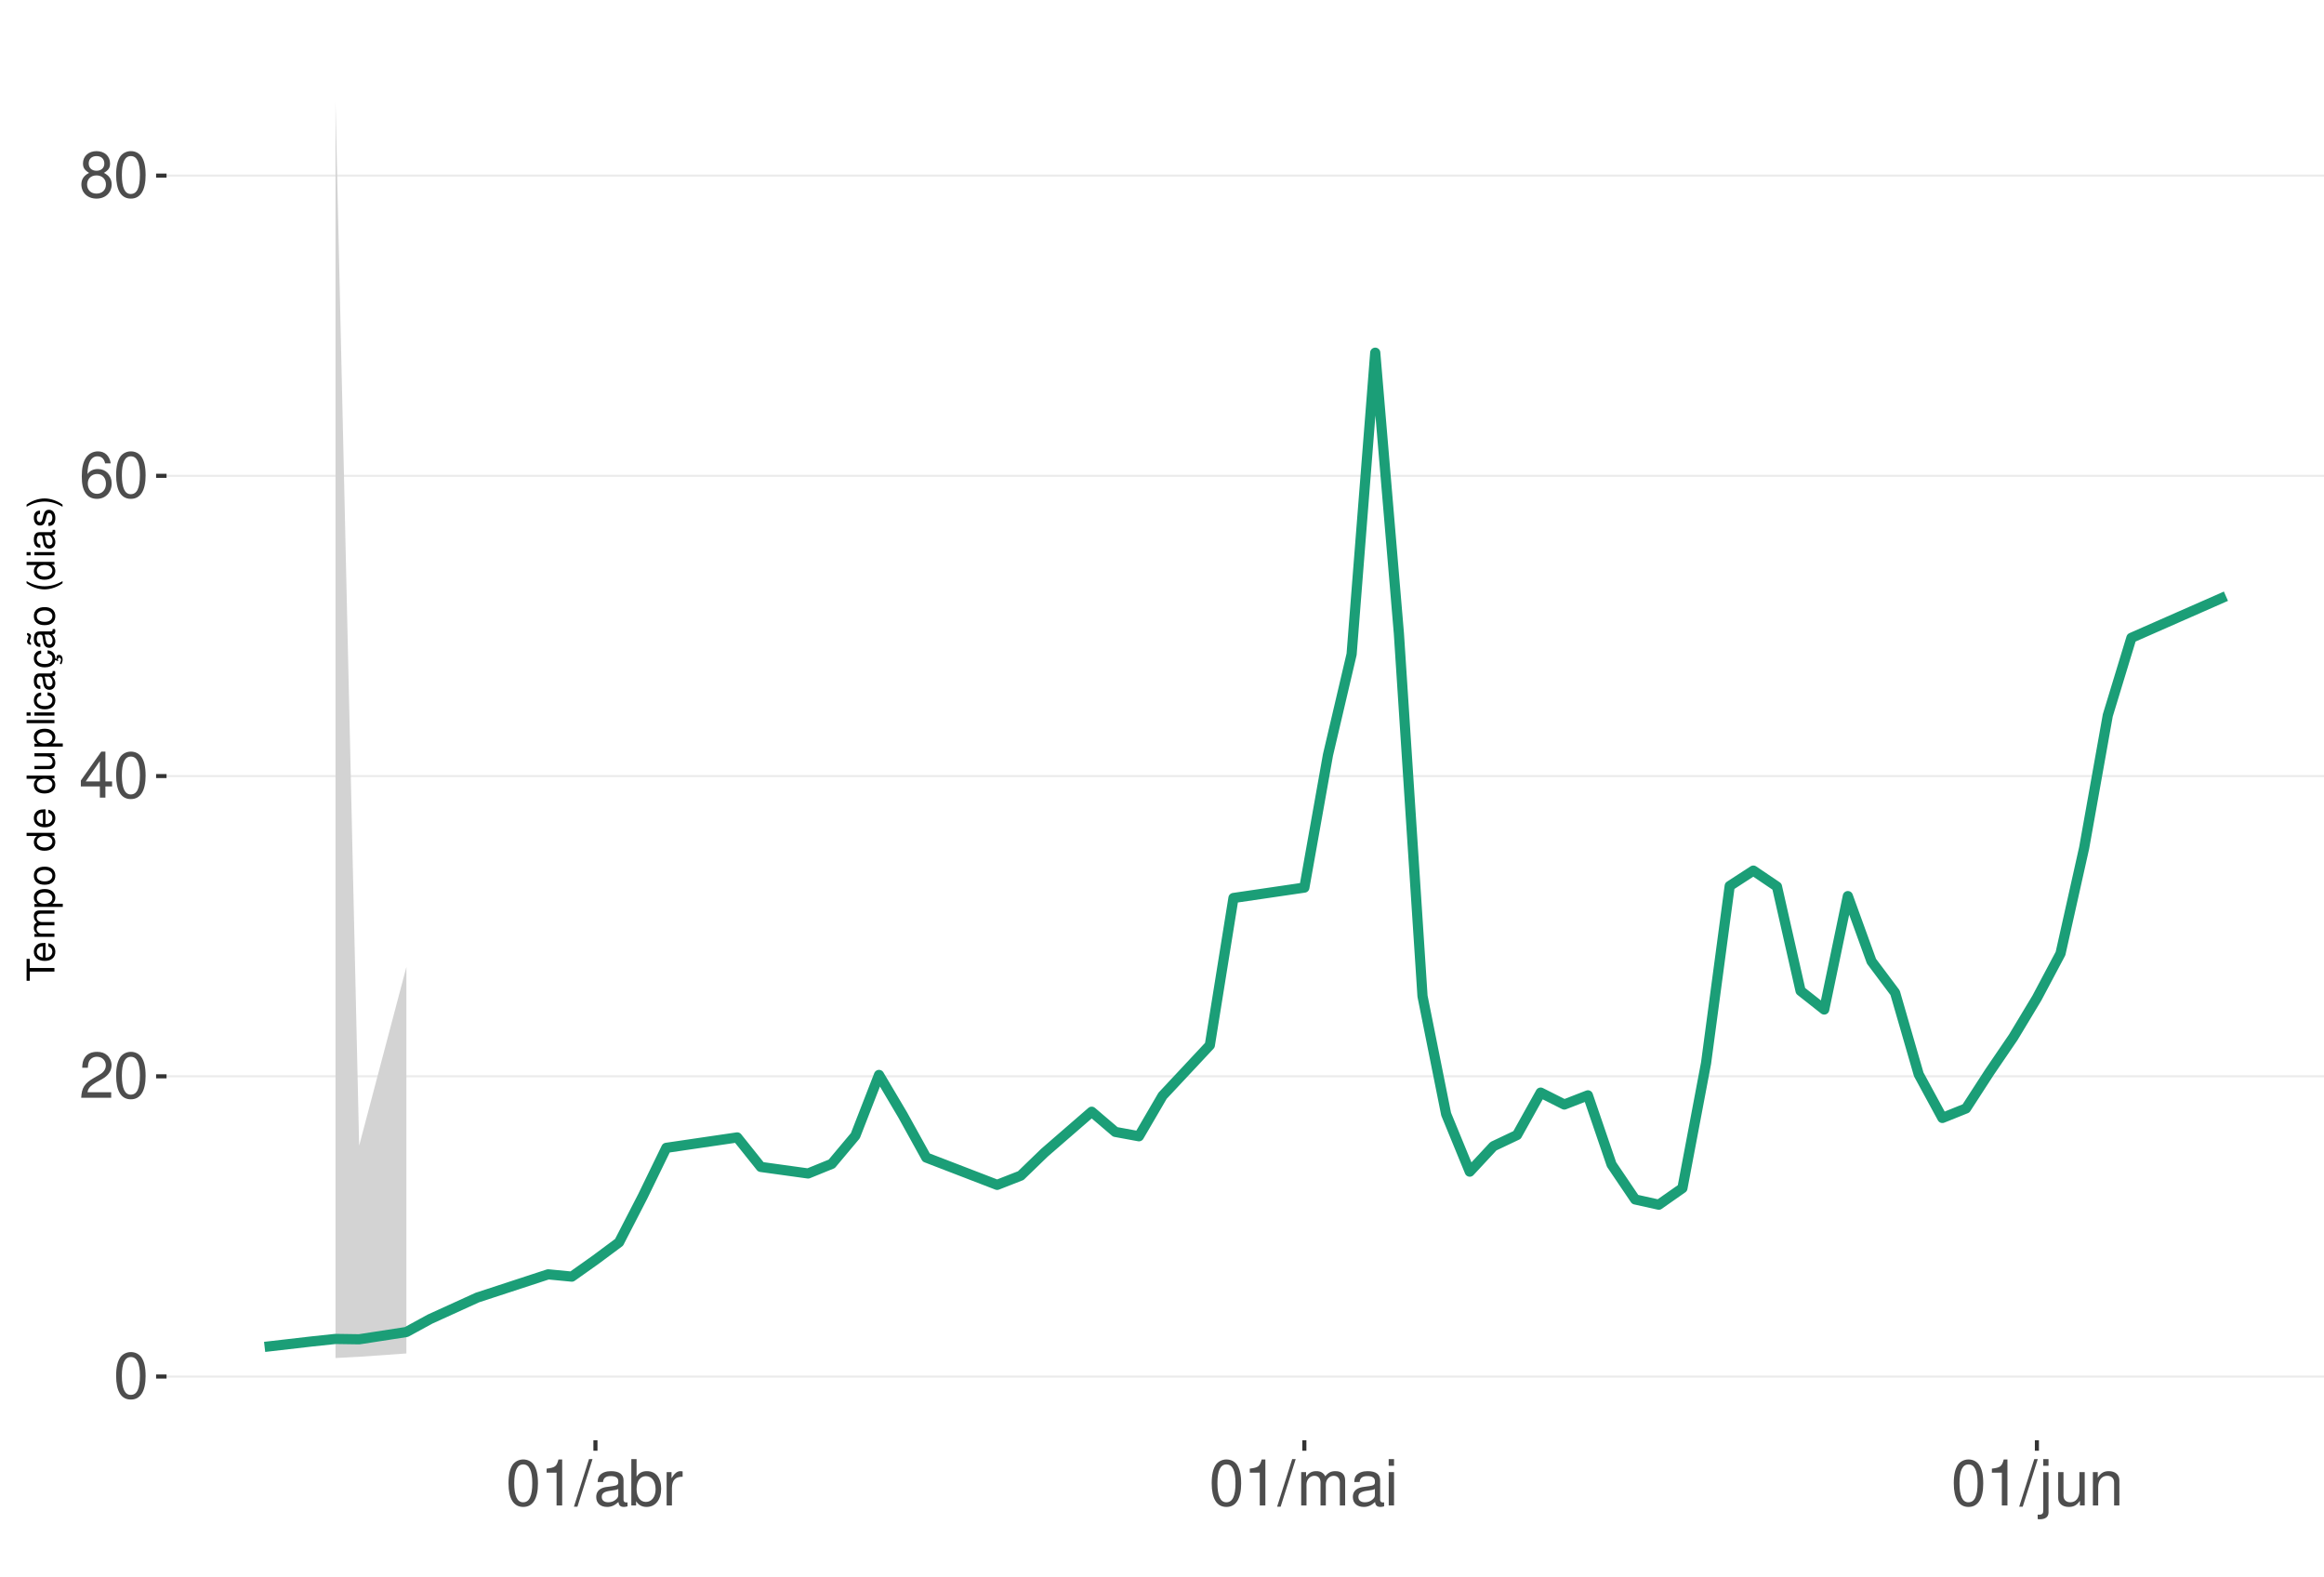
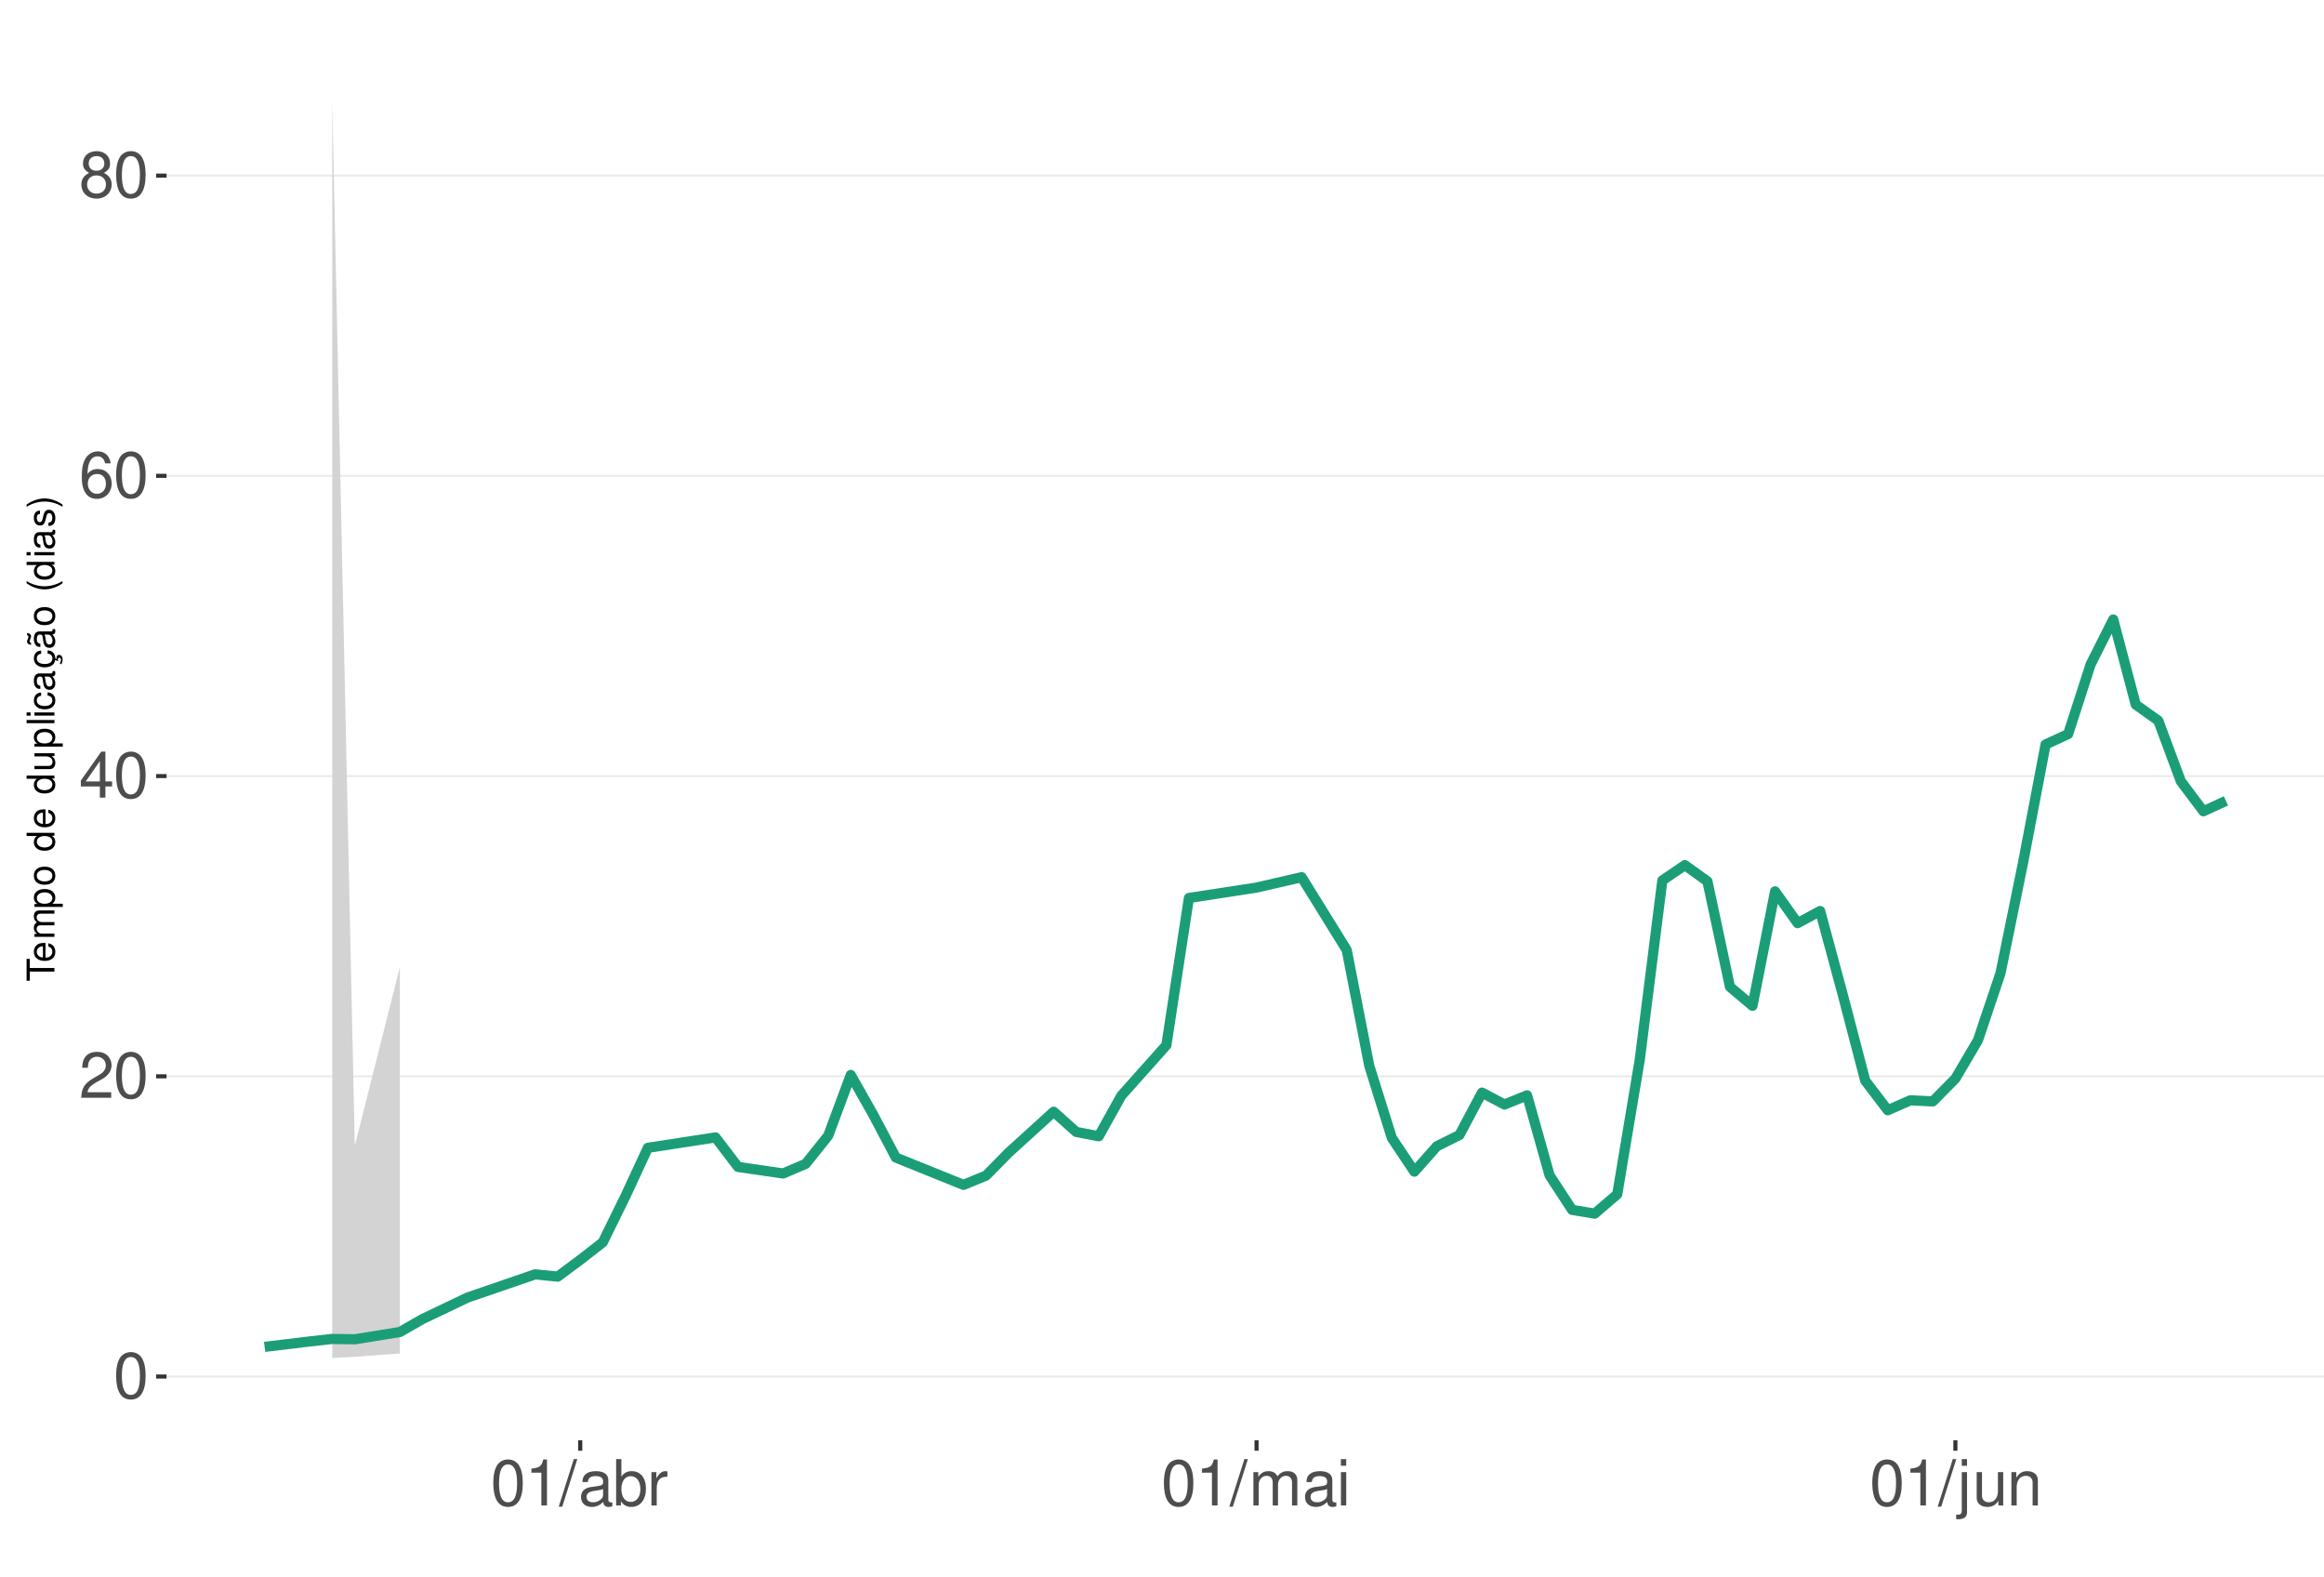
<svg xmlns="http://www.w3.org/2000/svg" xmlns:xlink="http://www.w3.org/1999/xlink" width="609pt" height="413pt" viewBox="0 0 609 413" version="1.1">
  <defs>
    <g>
      <symbol overflow="visible" id="glyph0-0">
        <path style="stroke:none;" d="" />
      </symbol>
      <symbol overflow="visible" id="glyph0-1">
        <path style="stroke:none;" d="M 4.578 -12.047 C 3.484 -12.047 2.484 -11.547 1.859 -10.734 C 1.094 -9.656 0.719 -8.062 0.719 -5.828 C 0.719 -1.766 2.047 0.391 4.578 0.391 C 7.078 0.391 8.438 -1.766 8.438 -5.734 C 8.438 -8.062 8.078 -9.625 7.297 -10.734 C 6.672 -11.562 5.703 -12.047 4.578 -12.047 Z M 4.578 -10.75 C 6.156 -10.75 6.953 -9.125 6.953 -5.859 C 6.953 -2.438 6.172 -0.828 4.547 -0.828 C 3 -0.828 2.219 -2.5 2.219 -5.812 C 2.219 -9.125 3 -10.75 4.578 -10.75 Z M 4.578 -10.75 " />
      </symbol>
      <symbol overflow="visible" id="glyph0-2">
        <path style="stroke:none;" d="M 8.422 -1.453 L 2.219 -1.453 C 2.359 -2.453 2.891 -3.078 4.344 -3.969 L 6.016 -4.891 C 7.656 -5.812 8.516 -7.047 8.516 -8.531 C 8.516 -9.531 8.109 -10.453 7.406 -11.109 C 6.719 -11.75 5.844 -12.047 4.734 -12.047 C 3.234 -12.047 2.109 -11.516 1.469 -10.484 C 1.047 -9.844 0.859 -9.094 0.828 -7.875 L 2.297 -7.875 C 2.344 -8.688 2.453 -9.172 2.641 -9.578 C 3.031 -10.312 3.797 -10.766 4.688 -10.766 C 6.016 -10.766 7.016 -9.797 7.016 -8.5 C 7.016 -7.531 6.469 -6.703 5.406 -6.094 L 3.875 -5.203 C 1.422 -3.781 0.703 -2.641 0.562 -0.016 L 8.422 -0.016 Z M 8.422 -1.453 " />
      </symbol>
      <symbol overflow="visible" id="glyph0-3">
        <path style="stroke:none;" d="M 5.453 -2.922 L 5.453 0 L 6.906 0 L 6.906 -2.922 L 8.656 -2.922 L 8.656 -4.234 L 6.906 -4.234 L 6.906 -12.047 L 5.828 -12.047 L 0.469 -4.469 L 0.469 -2.922 Z M 5.453 -4.234 L 1.75 -4.234 L 5.453 -9.547 Z M 5.453 -4.234 " />
      </symbol>
      <symbol overflow="visible" id="glyph0-4">
        <path style="stroke:none;" d="M 8.297 -8.906 C 8.016 -10.875 6.75 -12.047 4.953 -12.047 C 3.641 -12.047 2.484 -11.406 1.781 -10.328 C 1.031 -9.141 0.719 -7.672 0.719 -5.5 C 0.719 -3.469 1 -2.188 1.719 -1.109 C 2.344 -0.141 3.375 0.391 4.688 0.391 C 6.922 0.391 8.547 -1.297 8.547 -3.641 C 8.547 -5.859 7.047 -7.422 4.938 -7.422 C 3.766 -7.422 2.844 -7 2.219 -6.109 C 2.234 -9.094 3.172 -10.75 4.844 -10.75 C 5.875 -10.75 6.594 -10.078 6.828 -8.906 Z M 4.75 -6.125 C 6.156 -6.125 7.047 -5.125 7.047 -3.531 C 7.047 -2.016 6.047 -0.922 4.703 -0.922 C 3.328 -0.922 2.297 -2.062 2.297 -3.594 C 2.297 -5.094 3.297 -6.125 4.75 -6.125 Z M 4.75 -6.125 " />
      </symbol>
      <symbol overflow="visible" id="glyph0-5">
        <path style="stroke:none;" d="M 6.516 -6.344 C 7.75 -7.094 8.125 -7.688 8.125 -8.828 C 8.125 -10.734 6.672 -12.047 4.578 -12.047 C 2.5 -12.047 1.031 -10.734 1.031 -8.844 C 1.031 -7.688 1.422 -7.109 2.625 -6.344 C 1.281 -5.656 0.609 -4.688 0.609 -3.344 C 0.609 -1.156 2.234 0.391 4.578 0.391 C 6.906 0.391 8.547 -1.156 8.547 -3.344 C 8.547 -4.688 7.875 -5.656 6.516 -6.344 Z M 4.578 -10.75 C 5.828 -10.75 6.625 -10 6.625 -8.797 C 6.625 -7.656 5.812 -6.906 4.578 -6.906 C 3.328 -6.906 2.531 -7.656 2.531 -8.828 C 2.531 -10 3.328 -10.75 4.578 -10.75 Z M 4.578 -5.688 C 6.047 -5.688 7.047 -4.719 7.047 -3.312 C 7.047 -1.859 6.062 -0.922 4.547 -0.922 C 3.109 -0.922 2.109 -1.906 2.109 -3.297 C 2.109 -4.734 3.094 -5.688 4.578 -5.688 Z M 4.578 -5.688 " />
      </symbol>
      <symbol overflow="visible" id="glyph0-6">
        <path style="stroke:none;" d="M 4.312 -8.578 L 4.312 0 L 5.781 0 L 5.781 -12.047 L 4.812 -12.047 C 4.297 -10.188 3.969 -9.938 1.703 -9.641 L 1.703 -8.578 Z M 4.312 -8.578 " />
      </symbol>
      <symbol overflow="visible" id="glyph0-7">
        <path style="stroke:none;" d="M 3.812 -12.141 L -0.141 0.328 L 0.781 0.328 L 4.734 -12.141 Z M 3.812 -12.141 " />
      </symbol>
      <symbol overflow="visible" id="glyph0-8">
        <path style="stroke:none;" d="M 8.906 -0.812 C 8.766 -0.781 8.688 -0.781 8.609 -0.781 C 8.125 -0.781 7.859 -1.031 7.859 -1.469 L 7.859 -6.594 C 7.859 -8.141 6.734 -8.984 4.578 -8.984 C 3.297 -8.984 2.281 -8.609 1.688 -7.969 C 1.281 -7.516 1.109 -7.016 1.078 -6.141 L 2.484 -6.141 C 2.594 -7.219 3.234 -7.688 4.531 -7.688 C 5.797 -7.688 6.484 -7.234 6.484 -6.391 L 6.484 -6.031 C 6.469 -5.438 6.156 -5.219 5.031 -5.062 C 3.062 -4.812 2.766 -4.75 2.234 -4.531 C 1.219 -4.094 0.703 -3.328 0.703 -2.203 C 0.703 -0.609 1.797 0.391 3.562 0.391 C 4.656 0.391 5.547 0 6.531 -0.906 C 6.625 0 7.062 0.391 7.969 0.391 C 8.266 0.391 8.438 0.344 8.906 0.234 Z M 6.484 -2.75 C 6.484 -2.281 6.344 -2 5.922 -1.609 C 5.359 -1.094 4.688 -0.828 3.859 -0.828 C 2.781 -0.828 2.156 -1.344 2.156 -2.234 C 2.156 -3.141 2.75 -3.609 4.25 -3.828 C 5.734 -4.031 6.016 -4.094 6.484 -4.312 Z M 6.484 -2.75 " />
      </symbol>
      <symbol overflow="visible" id="glyph0-9">
        <path style="stroke:none;" d="M 0.906 -12.141 L 0.906 0 L 2.156 0 L 2.156 -1.109 C 2.812 -0.094 3.703 0.391 4.906 0.391 C 7.219 0.391 8.719 -1.5 8.719 -4.391 C 8.719 -7.234 7.297 -8.984 4.984 -8.984 C 3.781 -8.984 2.938 -8.531 2.281 -7.547 L 2.281 -12.141 Z M 4.719 -7.672 C 6.266 -7.672 7.266 -6.328 7.266 -4.25 C 7.266 -2.266 6.234 -0.922 4.719 -0.922 C 3.234 -0.922 2.281 -2.25 2.281 -4.297 C 2.281 -6.344 3.234 -7.672 4.719 -7.672 Z M 4.719 -7.672 " />
      </symbol>
      <symbol overflow="visible" id="glyph0-10">
        <path style="stroke:none;" d="M 1.156 -8.734 L 1.156 0 L 2.547 0 L 2.547 -4.531 C 2.562 -6.625 3.438 -7.562 5.344 -7.516 L 5.344 -8.922 C 5.109 -8.969 4.984 -8.984 4.812 -8.984 C 3.922 -8.984 3.234 -8.438 2.438 -7.141 L 2.438 -8.734 Z M 1.156 -8.734 " />
      </symbol>
      <symbol overflow="visible" id="glyph0-11">
        <path style="stroke:none;" d="M 1.172 -8.734 L 1.172 0 L 2.562 0 L 2.562 -5.484 C 2.562 -6.75 3.484 -7.766 4.609 -7.766 C 5.641 -7.766 6.234 -7.125 6.234 -6.016 L 6.234 0 L 7.625 0 L 7.625 -5.484 C 7.625 -6.75 8.547 -7.766 9.672 -7.766 C 10.688 -7.766 11.297 -7.109 11.297 -6.016 L 11.297 0 L 12.688 0 L 12.688 -6.547 C 12.688 -8.109 11.797 -8.984 10.156 -8.984 C 9 -8.984 8.297 -8.625 7.484 -7.641 C 6.969 -8.578 6.266 -8.984 5.125 -8.984 C 3.969 -8.984 3.188 -8.547 2.453 -7.5 L 2.453 -8.734 Z M 1.172 -8.734 " />
      </symbol>
      <symbol overflow="visible" id="glyph0-12">
        <path style="stroke:none;" d="M 2.5 -8.734 L 1.109 -8.734 L 1.109 0 L 2.5 0 Z M 2.5 -12.141 L 1.094 -12.141 L 1.094 -10.391 L 2.5 -10.391 Z M 2.5 -12.141 " />
      </symbol>
      <symbol overflow="visible" id="glyph0-13">
        <path style="stroke:none;" d="M 1.172 -8.734 L 1.172 1.266 C 1.172 2.125 0.906 2.422 0.031 2.422 C -0.062 2.422 -0.109 2.422 -0.297 2.406 L -0.297 3.578 C -0.141 3.609 -0.047 3.625 0.172 3.625 C 1.734 3.625 2.547 3.016 2.547 1.812 L 2.547 -8.734 Z M 2.547 -12.141 L 1.172 -12.141 L 1.172 -10.391 L 2.547 -10.391 Z M 2.547 -12.141 " />
      </symbol>
      <symbol overflow="visible" id="glyph0-14">
        <path style="stroke:none;" d="M 8.031 0 L 8.031 -8.734 L 6.641 -8.734 L 6.641 -3.781 C 6.641 -2 5.719 -0.828 4.266 -0.828 C 3.172 -0.828 2.469 -1.5 2.469 -2.547 L 2.469 -8.734 L 1.078 -8.734 L 1.078 -2 C 1.078 -0.547 2.172 0.391 3.859 0.391 C 5.141 0.391 5.969 -0.062 6.781 -1.219 L 6.781 0 Z M 8.031 0 " />
      </symbol>
      <symbol overflow="visible" id="glyph0-15">
        <path style="stroke:none;" d="M 1.172 -8.734 L 1.172 0 L 2.562 0 L 2.562 -4.812 C 2.562 -6.594 3.5 -7.766 4.938 -7.766 C 6.031 -7.766 6.734 -7.094 6.734 -6.047 L 6.734 0 L 8.109 0 L 8.109 -6.594 C 8.109 -8.047 7.031 -8.984 5.344 -8.984 C 4.047 -8.984 3.219 -8.484 2.453 -7.266 L 2.453 -8.734 Z M 1.172 -8.734 " />
      </symbol>
      <symbol overflow="visible" id="glyph1-0">
        <path style="stroke:none;" d="" />
      </symbol>
      <symbol overflow="visible" id="glyph1-1">
        <path style="stroke:none;" d="M -6.469 -3.547 L -6.469 -5.938 L -7.297 -5.938 L -7.297 -0.203 L -6.469 -0.203 L -6.469 -2.609 L 0 -2.609 L 0 -3.547 Z M -6.469 -3.547 " />
      </symbol>
      <symbol overflow="visible" id="glyph1-2">
        <path style="stroke:none;" d="M -2.344 -5.125 C -3.141 -5.125 -3.625 -5.062 -4.016 -4.922 C -4.875 -4.578 -5.391 -3.781 -5.391 -2.797 C -5.391 -1.344 -4.281 -0.406 -2.547 -0.406 C -0.812 -0.406 0.234 -1.297 0.234 -2.781 C 0.234 -3.984 -0.453 -4.812 -1.594 -5.016 L -1.594 -4.188 C -0.906 -3.953 -0.547 -3.484 -0.547 -2.812 C -0.547 -2.281 -0.781 -1.828 -1.219 -1.547 C -1.516 -1.344 -1.812 -1.281 -2.344 -1.266 Z M -3.016 -1.297 C -3.984 -1.359 -4.625 -1.953 -4.625 -2.797 C -4.625 -3.641 -3.953 -4.234 -3.016 -4.234 Z M -3.016 -1.297 " />
      </symbol>
      <symbol overflow="visible" id="glyph1-3">
        <path style="stroke:none;" d="M -5.234 -0.703 L 0 -0.703 L 0 -1.547 L -3.297 -1.547 C -4.047 -1.547 -4.656 -2.094 -4.656 -2.766 C -4.656 -3.391 -4.281 -3.734 -3.609 -3.734 L 0 -3.734 L 0 -4.578 L -3.297 -4.578 C -4.047 -4.578 -4.656 -5.125 -4.656 -5.812 C -4.656 -6.422 -4.266 -6.781 -3.609 -6.781 L 0 -6.781 L 0 -7.625 L -3.938 -7.625 C -4.875 -7.625 -5.391 -7.078 -5.391 -6.094 C -5.391 -5.406 -5.188 -4.984 -4.594 -4.484 C -5.156 -4.188 -5.391 -3.766 -5.391 -3.078 C -5.391 -2.375 -5.125 -1.906 -4.5 -1.469 L -5.234 -1.469 Z M -5.234 -0.703 " />
      </symbol>
      <symbol overflow="visible" id="glyph1-4">
        <path style="stroke:none;" d="M 2.188 -0.547 L 2.188 -1.375 L -0.547 -1.375 C -0.016 -1.812 0.234 -2.312 0.234 -2.984 C 0.234 -4.344 -0.859 -5.234 -2.531 -5.234 C -4.297 -5.234 -5.391 -4.375 -5.391 -2.984 C -5.391 -2.266 -5.062 -1.703 -4.453 -1.312 L -5.234 -1.312 L -5.234 -0.547 Z M -4.609 -2.844 C -4.609 -3.766 -3.797 -4.359 -2.547 -4.359 C -1.359 -4.359 -0.547 -3.75 -0.547 -2.844 C -0.547 -1.953 -1.344 -1.375 -2.578 -1.375 C -3.812 -1.375 -4.609 -1.953 -4.609 -2.844 Z M -4.609 -2.844 " />
      </symbol>
      <symbol overflow="visible" id="glyph1-5">
        <path style="stroke:none;" d="M -5.391 -2.719 C -5.391 -1.234 -4.344 -0.359 -2.578 -0.359 C -0.812 -0.359 0.234 -1.234 0.234 -2.734 C 0.234 -4.203 -0.812 -5.094 -2.547 -5.094 C -4.359 -5.094 -5.391 -4.234 -5.391 -2.719 Z M -4.625 -2.734 C -4.625 -3.672 -3.844 -4.234 -2.547 -4.234 C -1.312 -4.234 -0.547 -3.656 -0.547 -2.734 C -0.547 -1.797 -1.312 -1.234 -2.578 -1.234 C -3.844 -1.234 -4.625 -1.797 -4.625 -2.734 Z M -4.625 -2.734 " />
      </symbol>
      <symbol overflow="visible" id="glyph1-6">
        <path style="stroke:none;" d="" />
      </symbol>
      <symbol overflow="visible" id="glyph1-7">
        <path style="stroke:none;" d="M -7.297 -4.953 L -7.297 -4.125 L -4.578 -4.125 C -5.109 -3.766 -5.391 -3.203 -5.391 -2.516 C -5.391 -1.156 -4.297 -0.266 -2.625 -0.266 C -0.859 -0.266 0.234 -1.125 0.234 -2.547 C 0.234 -3.266 -0.047 -3.766 -0.688 -4.203 L 0 -4.203 L 0 -4.953 Z M -4.609 -2.656 C -4.609 -3.547 -3.812 -4.125 -2.562 -4.125 C -1.344 -4.125 -0.547 -3.547 -0.547 -2.656 C -0.547 -1.734 -1.359 -1.125 -2.578 -1.125 C -3.797 -1.125 -4.609 -1.734 -4.609 -2.656 Z M -4.609 -2.656 " />
      </symbol>
      <symbol overflow="visible" id="glyph1-8">
        <path style="stroke:none;" d="M 0 -4.812 L -5.234 -4.812 L -5.234 -3.984 L -2.266 -3.984 C -1.203 -3.984 -0.5 -3.438 -0.5 -2.562 C -0.5 -1.906 -0.906 -1.484 -1.531 -1.484 L -5.234 -1.484 L -5.234 -0.656 L -1.203 -0.656 C -0.328 -0.656 0.234 -1.297 0.234 -2.312 C 0.234 -3.094 -0.047 -3.578 -0.734 -4.062 L 0 -4.062 Z M 0 -4.812 " />
      </symbol>
      <symbol overflow="visible" id="glyph1-9">
        <path style="stroke:none;" d="M -7.297 -1.516 L -7.297 -0.688 L 0 -0.688 L 0 -1.516 Z M -7.297 -1.516 " />
      </symbol>
      <symbol overflow="visible" id="glyph1-10">
        <path style="stroke:none;" d="M -5.234 -1.5 L -5.234 -0.672 L 0 -0.672 L 0 -1.5 Z M -7.297 -1.5 L -7.297 -0.656 L -6.234 -0.656 L -6.234 -1.5 Z M -7.297 -1.5 " />
      </symbol>
      <symbol overflow="visible" id="glyph1-11">
        <path style="stroke:none;" d="M -3.484 -4.703 C -3.984 -4.672 -4.312 -4.562 -4.609 -4.359 C -5.094 -4 -5.391 -3.375 -5.391 -2.641 C -5.391 -1.219 -4.266 -0.312 -2.531 -0.312 C -0.844 -0.312 0.234 -1.203 0.234 -2.625 C 0.234 -3.875 -0.516 -4.672 -1.797 -4.766 L -1.797 -3.938 C -0.953 -3.797 -0.547 -3.359 -0.547 -2.656 C -0.547 -1.734 -1.297 -1.188 -2.531 -1.188 C -3.844 -1.188 -4.625 -1.719 -4.625 -2.625 C -4.625 -3.328 -4.203 -3.766 -3.484 -3.875 Z M -3.484 -4.703 " />
      </symbol>
      <symbol overflow="visible" id="glyph1-12">
        <path style="stroke:none;" d="M -0.484 -5.344 C -0.469 -5.266 -0.469 -5.219 -0.469 -5.172 C -0.469 -4.875 -0.625 -4.719 -0.875 -4.719 L -3.953 -4.719 C -4.891 -4.719 -5.391 -4.047 -5.391 -2.75 C -5.391 -1.984 -5.172 -1.375 -4.781 -1.016 C -4.516 -0.766 -4.203 -0.672 -3.688 -0.656 L -3.688 -1.484 C -4.328 -1.562 -4.625 -1.938 -4.625 -2.719 C -4.625 -3.484 -4.344 -3.891 -3.844 -3.891 L -3.625 -3.891 C -3.266 -3.875 -3.125 -3.703 -3.047 -3.016 C -2.891 -1.844 -2.844 -1.656 -2.719 -1.344 C -2.453 -0.734 -2 -0.422 -1.312 -0.422 C -0.375 -0.422 0.234 -1.078 0.234 -2.141 C 0.234 -2.797 0 -3.328 -0.547 -3.922 C 0 -3.984 0.234 -4.234 0.234 -4.781 C 0.234 -4.953 0.203 -5.062 0.141 -5.344 Z M -1.656 -3.891 C -1.375 -3.891 -1.203 -3.812 -0.969 -3.562 C -0.656 -3.219 -0.5 -2.812 -0.5 -2.312 C -0.5 -1.672 -0.812 -1.297 -1.344 -1.297 C -1.891 -1.297 -2.172 -1.656 -2.297 -2.547 C -2.422 -3.438 -2.453 -3.609 -2.594 -3.891 Z M -1.656 -3.891 " />
      </symbol>
      <symbol overflow="visible" id="glyph1-13">
        <path style="stroke:none;" d="M 0.234 -2.641 C 0.234 -3.875 -0.547 -4.703 -1.797 -4.766 L -1.797 -3.938 C -0.953 -3.797 -0.531 -3.359 -0.531 -2.656 C -0.531 -1.734 -1.281 -1.188 -2.516 -1.188 C -3.844 -1.188 -4.625 -1.719 -4.625 -2.625 C -4.625 -3.328 -4.203 -3.766 -3.484 -3.875 L -3.484 -4.703 C -3.984 -4.672 -4.312 -4.562 -4.609 -4.359 C -5.094 -4 -5.391 -3.375 -5.391 -2.641 C -5.391 -1.219 -4.266 -0.312 -2.531 -0.312 C -1.469 -0.312 -0.625 -0.672 -0.156 -1.312 C 0.047 -1.594 0.125 -1.812 0.203 -2.25 L 0.922 -1.938 L 0.984 -2.062 C 0.938 -2.188 0.906 -2.25 0.906 -2.375 C 0.906 -2.656 1.047 -2.828 1.281 -2.828 C 1.547 -2.828 1.734 -2.594 1.734 -2.297 C 1.734 -2.031 1.672 -1.844 1.438 -1.406 L 1.406 -1.312 L 1.812 -1.094 C 2.078 -1.75 2.141 -1.953 2.141 -2.344 C 2.141 -3.109 1.781 -3.578 1.203 -3.578 C 0.781 -3.578 0.547 -3.297 0.547 -2.797 C 0.547 -2.703 0.547 -2.641 0.562 -2.516 Z M 0.234 -2.641 " />
      </symbol>
      <symbol overflow="visible" id="glyph1-14">
        <path style="stroke:none;" d="M -0.484 -5.344 C -0.469 -5.266 -0.469 -5.219 -0.469 -5.172 C -0.469 -4.875 -0.625 -4.719 -0.875 -4.719 L -3.953 -4.719 C -4.891 -4.719 -5.391 -4.047 -5.391 -2.75 C -5.391 -1.984 -5.172 -1.375 -4.781 -1.016 C -4.516 -0.766 -4.203 -0.672 -3.688 -0.656 L -3.688 -1.484 C -4.328 -1.562 -4.625 -1.938 -4.625 -2.719 C -4.625 -3.484 -4.344 -3.891 -3.844 -3.891 L -3.625 -3.891 C -3.266 -3.875 -3.125 -3.703 -3.047 -3.016 C -2.891 -1.844 -2.844 -1.656 -2.719 -1.344 C -2.453 -0.734 -2 -0.422 -1.312 -0.422 C -0.375 -0.422 0.234 -1.078 0.234 -2.141 C 0.234 -2.797 0 -3.328 -0.547 -3.922 C 0 -3.984 0.234 -4.234 0.234 -4.781 C 0.234 -4.953 0.203 -5.062 0.141 -5.344 Z M -1.656 -3.891 C -1.375 -3.891 -1.203 -3.812 -0.969 -3.562 C -0.656 -3.219 -0.5 -2.812 -0.5 -2.312 C -0.5 -1.672 -0.812 -1.297 -1.344 -1.297 C -1.891 -1.297 -2.172 -1.656 -2.297 -2.547 C -2.422 -3.438 -2.453 -3.609 -2.594 -3.891 Z M -7.172 -3.75 C -6.922 -3.672 -6.812 -3.547 -6.812 -3.375 C -6.812 -3.25 -6.875 -2.984 -6.984 -2.734 C -7.156 -2.312 -7.172 -2.25 -7.172 -2.047 C -7.172 -1.594 -6.797 -1.297 -6.141 -1.188 L -6.141 -1.766 C -6.375 -1.812 -6.5 -1.938 -6.5 -2.094 C -6.5 -2.203 -6.469 -2.344 -6.375 -2.578 C -6.156 -3.156 -6.125 -3.234 -6.125 -3.438 C -6.125 -3.922 -6.484 -4.219 -7.172 -4.312 Z M -7.172 -3.75 " />
      </symbol>
      <symbol overflow="visible" id="glyph1-15">
        <path style="stroke:none;" d="M -7.297 -2.359 C -5.984 -1.359 -4.156 -0.734 -2.594 -0.734 C -1.016 -0.734 0.812 -1.359 2.125 -2.359 L 2.125 -2.906 C 0.688 -2.031 -0.984 -1.547 -2.594 -1.547 C -4.188 -1.547 -5.875 -2.031 -7.297 -2.906 Z M -7.297 -2.359 " />
      </symbol>
      <symbol overflow="visible" id="glyph1-16">
        <path style="stroke:none;" d="M -3.781 -4.375 C -4.812 -4.375 -5.391 -3.688 -5.391 -2.484 C -5.391 -1.266 -4.766 -0.469 -3.797 -0.469 C -2.969 -0.469 -2.578 -0.891 -2.281 -2.125 L -2.094 -2.906 C -1.953 -3.484 -1.734 -3.719 -1.375 -3.719 C -0.875 -3.719 -0.547 -3.234 -0.547 -2.5 C -0.547 -2.047 -0.672 -1.672 -0.891 -1.453 C -1.047 -1.328 -1.188 -1.266 -1.562 -1.219 L -1.562 -0.344 C -0.344 -0.375 0.234 -1.062 0.234 -2.438 C 0.234 -3.75 -0.422 -4.594 -1.438 -4.594 C -2.203 -4.594 -2.641 -4.156 -2.891 -3.109 L -3.078 -2.312 C -3.234 -1.625 -3.453 -1.344 -3.828 -1.344 C -4.312 -1.344 -4.625 -1.766 -4.625 -2.453 C -4.625 -3.125 -4.328 -3.484 -3.781 -3.5 Z M -3.781 -4.375 " />
      </symbol>
      <symbol overflow="visible" id="glyph1-17">
        <path style="stroke:none;" d="M 2.125 -0.938 C 0.812 -1.938 -1.016 -2.562 -2.578 -2.562 C -4.156 -2.562 -5.984 -1.938 -7.297 -0.938 L -7.297 -0.375 C -5.859 -1.266 -4.188 -1.75 -2.578 -1.75 C -0.984 -1.75 0.703 -1.266 2.125 -0.375 Z M 2.125 -0.938 " />
      </symbol>
    </g>
    <clipPath id="clip1">
      <path d="M 43.645 9.961 L 609 9.961 L 609 377.328 L 43.645 377.328 Z M 43.645 9.961 " />
    </clipPath>
    <clipPath id="clip2">
      <path d="M 43.645 360 L 609 360 L 609 361 L 43.645 361 Z M 43.645 360 " />
    </clipPath>
    <clipPath id="clip3">
      <path d="M 43.645 281 L 609 281 L 609 283 L 43.645 283 Z M 43.645 281 " />
    </clipPath>
    <clipPath id="clip4">
      <path d="M 43.645 203 L 609 203 L 609 204 L 43.645 204 Z M 43.645 203 " />
    </clipPath>
    <clipPath id="clip5">
      <path d="M 43.645 124 L 609 124 L 609 125 L 43.645 125 Z M 43.645 124 " />
    </clipPath>
    <clipPath id="clip6">
      <path d="M 43.645 45 L 609 45 L 609 47 L 43.645 47 Z M 43.645 45 " />
    </clipPath>
  </defs>
  <g id="surface94">
    <rect x="0" y="0" width="609" height="413" style="fill:rgb(100%,100%,100%);fill-opacity:1;stroke:none;" />
    <rect x="0" y="0" width="609" height="413" style="fill:rgb(100%,100%,100%);fill-opacity:1;stroke:none;" />
    <path style="fill:none;stroke-width:1.067;stroke-linecap:round;stroke-linejoin:round;stroke:rgb(100%,100%,100%);stroke-opacity:1;stroke-miterlimit:10;" d="M 0 413 L 609 413 L 609 0 L 0 0 Z M 0 413 " />
    <g clip-path="url(#clip1)" clip-rule="nonzero">
      <path style=" stroke:none;fill-rule:nonzero;fill:rgb(100%,100%,100%);fill-opacity:1;" d="M 43.645 377.328 L 609 377.328 L 609 9.961 L 43.645 9.961 Z M 43.645 377.328 " />
    </g>
    <g clip-path="url(#clip2)" clip-rule="nonzero">
      <path style="fill:none;stroke-width:0.533;stroke-linecap:butt;stroke-linejoin:round;stroke:rgb(92.157%,92.157%,92.157%);stroke-opacity:1;stroke-miterlimit:10;" d="M 43.645 360.629 L 609 360.629 " />
    </g>
    <g clip-path="url(#clip3)" clip-rule="nonzero">
      <path style="fill:none;stroke-width:0.533;stroke-linecap:butt;stroke-linejoin:round;stroke:rgb(92.157%,92.157%,92.157%);stroke-opacity:1;stroke-miterlimit:10;" d="M 43.645 281.973 L 609 281.973 " />
    </g>
    <g clip-path="url(#clip4)" clip-rule="nonzero">
      <path style="fill:none;stroke-width:0.533;stroke-linecap:butt;stroke-linejoin:round;stroke:rgb(92.157%,92.157%,92.157%);stroke-opacity:1;stroke-miterlimit:10;" d="M 43.645 203.316 L 609 203.316 " />
    </g>
    <g clip-path="url(#clip5)" clip-rule="nonzero">
      <path style="fill:none;stroke-width:0.533;stroke-linecap:butt;stroke-linejoin:round;stroke:rgb(92.157%,92.157%,92.157%);stroke-opacity:1;stroke-miterlimit:10;" d="M 43.645 124.66 L 609 124.66 " />
    </g>
    <g clip-path="url(#clip6)" clip-rule="nonzero">
      <path style="fill:none;stroke-width:0.533;stroke-linecap:butt;stroke-linejoin:round;stroke:rgb(92.157%,92.157%,92.157%);stroke-opacity:1;stroke-miterlimit:10;" d="M 43.645 46.004 L 609 46.004 " />
    </g>
-     <path style=" stroke:none;fill-rule:nonzero;fill:rgb(82.745%,82.745%,82.745%);fill-opacity:1;" d="M 87.918 26.66 L 94.113 300.152 L 106.496 253.32 L 106.496 354.582 L 94.113 355.453 L 87.918 355.781 Z M 87.918 26.66 " />
-     <path style="fill:none;stroke-width:2.667;stroke-linecap:butt;stroke-linejoin:round;stroke:rgb(10.588%,61.961%,46.667%);stroke-opacity:1;stroke-miterlimit:10;" d="M 69.344 352.859 L 81.727 351.434 L 87.918 350.777 L 94.113 350.871 L 106.496 348.961 L 112.688 345.578 L 125.074 339.938 L 143.648 333.855 L 149.844 334.453 L 156.035 330.066 L 162.227 325.465 L 168.418 313.449 L 174.613 300.711 L 193.188 297.984 L 199.379 305.715 L 211.766 307.43 L 217.957 304.91 L 224.148 297.527 L 230.344 281.617 L 236.535 292.07 L 242.727 303.258 L 261.305 310.414 L 267.496 307.988 L 273.688 301.996 L 286.074 291.254 L 292.266 296.539 L 298.457 297.68 L 304.648 287.07 L 317.035 273.824 L 323.227 235.258 L 341.805 232.531 L 347.996 197.77 L 354.188 171.383 L 360.379 92.402 L 366.574 165.93 L 372.766 260.969 L 378.957 291.879 L 385.148 306.949 L 391.34 300.293 L 397.535 297.352 L 403.727 286.242 L 409.918 289.363 L 416.109 286.961 L 422.305 305.078 L 428.496 314.234 L 434.688 315.609 L 440.879 311.27 L 447.07 278.512 L 453.266 232.102 L 459.457 228.082 L 465.648 232.258 L 471.84 259.59 L 478.035 264.473 L 484.227 234.762 L 490.418 251.828 L 496.609 260.082 L 502.801 281.473 L 508.996 292.883 L 515.188 290.391 L 521.379 280.836 L 527.57 271.758 L 533.766 261.465 L 539.957 249.801 L 546.148 222.133 L 552.34 187.422 L 558.531 167.098 L 564.727 164.371 L 570.918 161.645 L 577.109 158.922 L 583.301 156.195 " />
+     <path style=" stroke:none;fill-rule:nonzero;fill:rgb(82.745%,82.745%,82.745%);fill-opacity:1;" d="M 87.066 26.66 L 92.973 300.152 L 104.789 253.32 L 104.789 354.582 L 92.973 355.453 L 87.066 355.781 Z M 87.066 26.66 " />
+     <path style="fill:none;stroke-width:2.667;stroke-linecap:butt;stroke-linejoin:round;stroke:rgb(10.588%,61.961%,46.667%);stroke-opacity:1;stroke-miterlimit:10;" d="M 69.344 352.859 L 81.156 351.434 L 87.066 350.777 L 92.973 350.871 L 104.789 348.961 L 110.695 345.578 L 122.512 339.938 L 140.234 333.855 L 146.141 334.453 L 152.051 330.066 L 157.957 325.465 L 163.863 313.449 L 169.773 300.711 L 187.496 297.984 L 193.402 305.715 L 205.219 307.43 L 211.125 304.91 L 217.031 297.527 L 222.941 281.617 L 228.848 292.07 L 234.754 303.258 L 252.477 310.414 L 258.387 307.988 L 264.293 301.996 L 276.109 291.254 L 282.016 296.539 L 287.922 297.68 L 293.832 287.07 L 305.645 273.824 L 311.555 235.258 L 329.277 232.531 L 341.09 229.805 L 352.906 248.891 L 358.812 279.211 L 364.723 298.102 L 370.629 306.949 L 376.535 300.293 L 382.445 297.352 L 388.352 286.242 L 394.258 289.363 L 400.168 286.961 L 406.074 307.938 L 411.98 316.973 L 417.891 317.945 L 423.797 312.879 L 429.707 277.57 L 435.613 230.668 L 441.52 226.648 L 447.43 230.895 L 453.336 258.539 L 459.242 263.5 L 465.152 233.523 L 471.059 241.848 L 476.965 238.668 L 482.875 260.527 L 488.781 283.117 L 494.688 290.867 L 500.598 288.258 L 506.504 288.547 L 512.41 282.566 L 518.32 272.523 L 524.227 254.953 L 530.133 226.043 L 536.043 195.043 L 541.949 192.316 L 547.855 174.039 L 553.766 162.297 L 559.672 184.594 L 565.578 188.801 L 571.488 204.684 L 577.395 212.539 L 583.301 209.812 " />
    <g style="fill:rgb(30.196%,30.196%,30.196%);fill-opacity:1;">
      <use xlink:href="#glyph0-1" x="29.715" y="366.267" />
    </g>
    <g style="fill:rgb(30.196%,30.196%,30.196%);fill-opacity:1;">
      <use xlink:href="#glyph0-2" x="20.715" y="287.61" />
      <use xlink:href="#glyph0-1" x="29.715" y="287.61" />
    </g>
    <g style="fill:rgb(30.196%,30.196%,30.196%);fill-opacity:1;">
      <use xlink:href="#glyph0-3" x="20.715" y="208.954" />
      <use xlink:href="#glyph0-1" x="29.715" y="208.954" />
    </g>
    <g style="fill:rgb(30.196%,30.196%,30.196%);fill-opacity:1;">
      <use xlink:href="#glyph0-4" x="20.715" y="130.298" />
      <use xlink:href="#glyph0-1" x="29.715" y="130.298" />
    </g>
    <g style="fill:rgb(30.196%,30.196%,30.196%);fill-opacity:1;">
      <use xlink:href="#glyph0-5" x="20.715" y="51.642" />
      <use xlink:href="#glyph0-1" x="29.715" y="51.642" />
    </g>
    <path style="fill:none;stroke-width:1.067;stroke-linecap:butt;stroke-linejoin:round;stroke:rgb(20%,20%,20%);stroke-opacity:1;stroke-miterlimit:10;" d="M 40.906 360.629 L 43.645 360.629 " />
    <path style="fill:none;stroke-width:1.067;stroke-linecap:butt;stroke-linejoin:round;stroke:rgb(20%,20%,20%);stroke-opacity:1;stroke-miterlimit:10;" d="M 40.906 281.973 L 43.645 281.973 " />
    <path style="fill:none;stroke-width:1.067;stroke-linecap:butt;stroke-linejoin:round;stroke:rgb(20%,20%,20%);stroke-opacity:1;stroke-miterlimit:10;" d="M 40.906 203.316 L 43.645 203.316 " />
    <path style="fill:none;stroke-width:1.067;stroke-linecap:butt;stroke-linejoin:round;stroke:rgb(20%,20%,20%);stroke-opacity:1;stroke-miterlimit:10;" d="M 40.906 124.66 L 43.645 124.66 " />
    <path style="fill:none;stroke-width:1.067;stroke-linecap:butt;stroke-linejoin:round;stroke:rgb(20%,20%,20%);stroke-opacity:1;stroke-miterlimit:10;" d="M 40.906 46.004 L 43.645 46.004 " />
-     <path style="fill:none;stroke-width:1.067;stroke-linecap:butt;stroke-linejoin:round;stroke:rgb(20%,20%,20%);stroke-opacity:1;stroke-miterlimit:10;" d="M 156.035 380.07 L 156.035 377.328 " />
-     <path style="fill:none;stroke-width:1.067;stroke-linecap:butt;stroke-linejoin:round;stroke:rgb(20%,20%,20%);stroke-opacity:1;stroke-miterlimit:10;" d="M 341.805 380.07 L 341.805 377.328 " />
-     <path style="fill:none;stroke-width:1.067;stroke-linecap:butt;stroke-linejoin:round;stroke:rgb(20%,20%,20%);stroke-opacity:1;stroke-miterlimit:10;" d="M 533.766 380.07 L 533.766 377.328 " />
-     <g style="fill:rgb(30.196%,30.196%,30.196%);fill-opacity:1;">
-       <use xlink:href="#glyph0-1" x="132.535" y="394.399" />
-       <use xlink:href="#glyph0-6" x="141.535" y="394.399" />
-       <use xlink:href="#glyph0-7" x="150.535" y="394.399" />
-       <use xlink:href="#glyph0-8" x="155.535" y="394.399" />
-       <use xlink:href="#glyph0-9" x="164.535" y="394.399" />
-       <use xlink:href="#glyph0-10" x="173.535" y="394.399" />
-     </g>
-     <g style="fill:rgb(30.196%,30.196%,30.196%);fill-opacity:1;">
-       <use xlink:href="#glyph0-1" x="316.805" y="394.399" />
-       <use xlink:href="#glyph0-6" x="325.805" y="394.399" />
-       <use xlink:href="#glyph0-7" x="334.805" y="394.399" />
-       <use xlink:href="#glyph0-11" x="339.805" y="394.399" />
-       <use xlink:href="#glyph0-8" x="353.805" y="394.399" />
-       <use xlink:href="#glyph0-12" x="362.805" y="394.399" />
-     </g>
-     <g style="fill:rgb(30.196%,30.196%,30.196%);fill-opacity:1;">
-       <use xlink:href="#glyph0-1" x="511.266" y="394.399" />
-       <use xlink:href="#glyph0-6" x="520.266" y="394.399" />
-       <use xlink:href="#glyph0-7" x="529.266" y="394.399" />
-       <use xlink:href="#glyph0-13" x="534.266" y="394.399" />
-       <use xlink:href="#glyph0-14" x="538.266" y="394.399" />
-       <use xlink:href="#glyph0-15" x="547.266" y="394.399" />
+     <path style="fill:none;stroke-width:1.067;stroke-linecap:butt;stroke-linejoin:round;stroke:rgb(20%,20%,20%);stroke-opacity:1;stroke-miterlimit:10;" d="M 152.051 380.07 L 152.051 377.328 " />
+     <path style="fill:none;stroke-width:1.067;stroke-linecap:butt;stroke-linejoin:round;stroke:rgb(20%,20%,20%);stroke-opacity:1;stroke-miterlimit:10;" d="M 329.277 380.07 L 329.277 377.328 " />
+     <path style="fill:none;stroke-width:1.067;stroke-linecap:butt;stroke-linejoin:round;stroke:rgb(20%,20%,20%);stroke-opacity:1;stroke-miterlimit:10;" d="M 512.41 380.07 L 512.41 377.328 " />
+     <g style="fill:rgb(30.196%,30.196%,30.196%);fill-opacity:1;">
+       <use xlink:href="#glyph0-1" x="128.551" y="394.399" />
+       <use xlink:href="#glyph0-6" x="137.551" y="394.399" />
+       <use xlink:href="#glyph0-7" x="146.551" y="394.399" />
+       <use xlink:href="#glyph0-8" x="151.551" y="394.399" />
+       <use xlink:href="#glyph0-9" x="160.551" y="394.399" />
+       <use xlink:href="#glyph0-10" x="169.551" y="394.399" />
+     </g>
+     <g style="fill:rgb(30.196%,30.196%,30.196%);fill-opacity:1;">
+       <use xlink:href="#glyph0-1" x="304.277" y="394.399" />
+       <use xlink:href="#glyph0-6" x="313.277" y="394.399" />
+       <use xlink:href="#glyph0-7" x="322.277" y="394.399" />
+       <use xlink:href="#glyph0-11" x="327.277" y="394.399" />
+       <use xlink:href="#glyph0-8" x="341.277" y="394.399" />
+       <use xlink:href="#glyph0-12" x="350.277" y="394.399" />
+     </g>
+     <g style="fill:rgb(30.196%,30.196%,30.196%);fill-opacity:1;">
+       <use xlink:href="#glyph0-1" x="489.91" y="394.399" />
+       <use xlink:href="#glyph0-6" x="498.91" y="394.399" />
+       <use xlink:href="#glyph0-7" x="507.91" y="394.399" />
+       <use xlink:href="#glyph0-13" x="512.91" y="394.399" />
+       <use xlink:href="#glyph0-14" x="516.91" y="394.399" />
+       <use xlink:href="#glyph0-15" x="525.91" y="394.399" />
    </g>
    <g style="fill:rgb(0%,0%,0%);fill-opacity:1;">
      <use xlink:href="#glyph1-1" x="14.263" y="257.145" />
      <use xlink:href="#glyph1-2" x="14.263" y="252.145" />
      <use xlink:href="#glyph1-3" x="14.263" y="246.145" />
      <use xlink:href="#glyph1-4" x="14.263" y="238.145" />
      <use xlink:href="#glyph1-5" x="14.263" y="232.145" />
      <use xlink:href="#glyph1-6" x="14.263" y="226.145" />
      <use xlink:href="#glyph1-7" x="14.263" y="223.145" />
      <use xlink:href="#glyph1-2" x="14.263" y="217.145" />
      <use xlink:href="#glyph1-6" x="14.263" y="211.145" />
      <use xlink:href="#glyph1-7" x="14.263" y="208.145" />
      <use xlink:href="#glyph1-8" x="14.263" y="202.145" />
      <use xlink:href="#glyph1-4" x="14.263" y="196.145" />
      <use xlink:href="#glyph1-9" x="14.263" y="190.145" />
      <use xlink:href="#glyph1-10" x="14.263" y="188.145" />
      <use xlink:href="#glyph1-11" x="14.263" y="186.145" />
      <use xlink:href="#glyph1-12" x="14.263" y="181.145" />
      <use xlink:href="#glyph1-13" x="14.263" y="175.145" />
      <use xlink:href="#glyph1-14" x="14.263" y="170.145" />
      <use xlink:href="#glyph1-5" x="14.263" y="164.145" />
      <use xlink:href="#glyph1-6" x="14.263" y="158.145" />
      <use xlink:href="#glyph1-15" x="14.263" y="155.145" />
      <use xlink:href="#glyph1-7" x="14.263" y="152.145" />
      <use xlink:href="#glyph1-10" x="14.263" y="146.145" />
      <use xlink:href="#glyph1-12" x="14.263" y="144.145" />
      <use xlink:href="#glyph1-16" x="14.263" y="138.145" />
      <use xlink:href="#glyph1-17" x="14.263" y="133.145" />
    </g>
  </g>
</svg>
